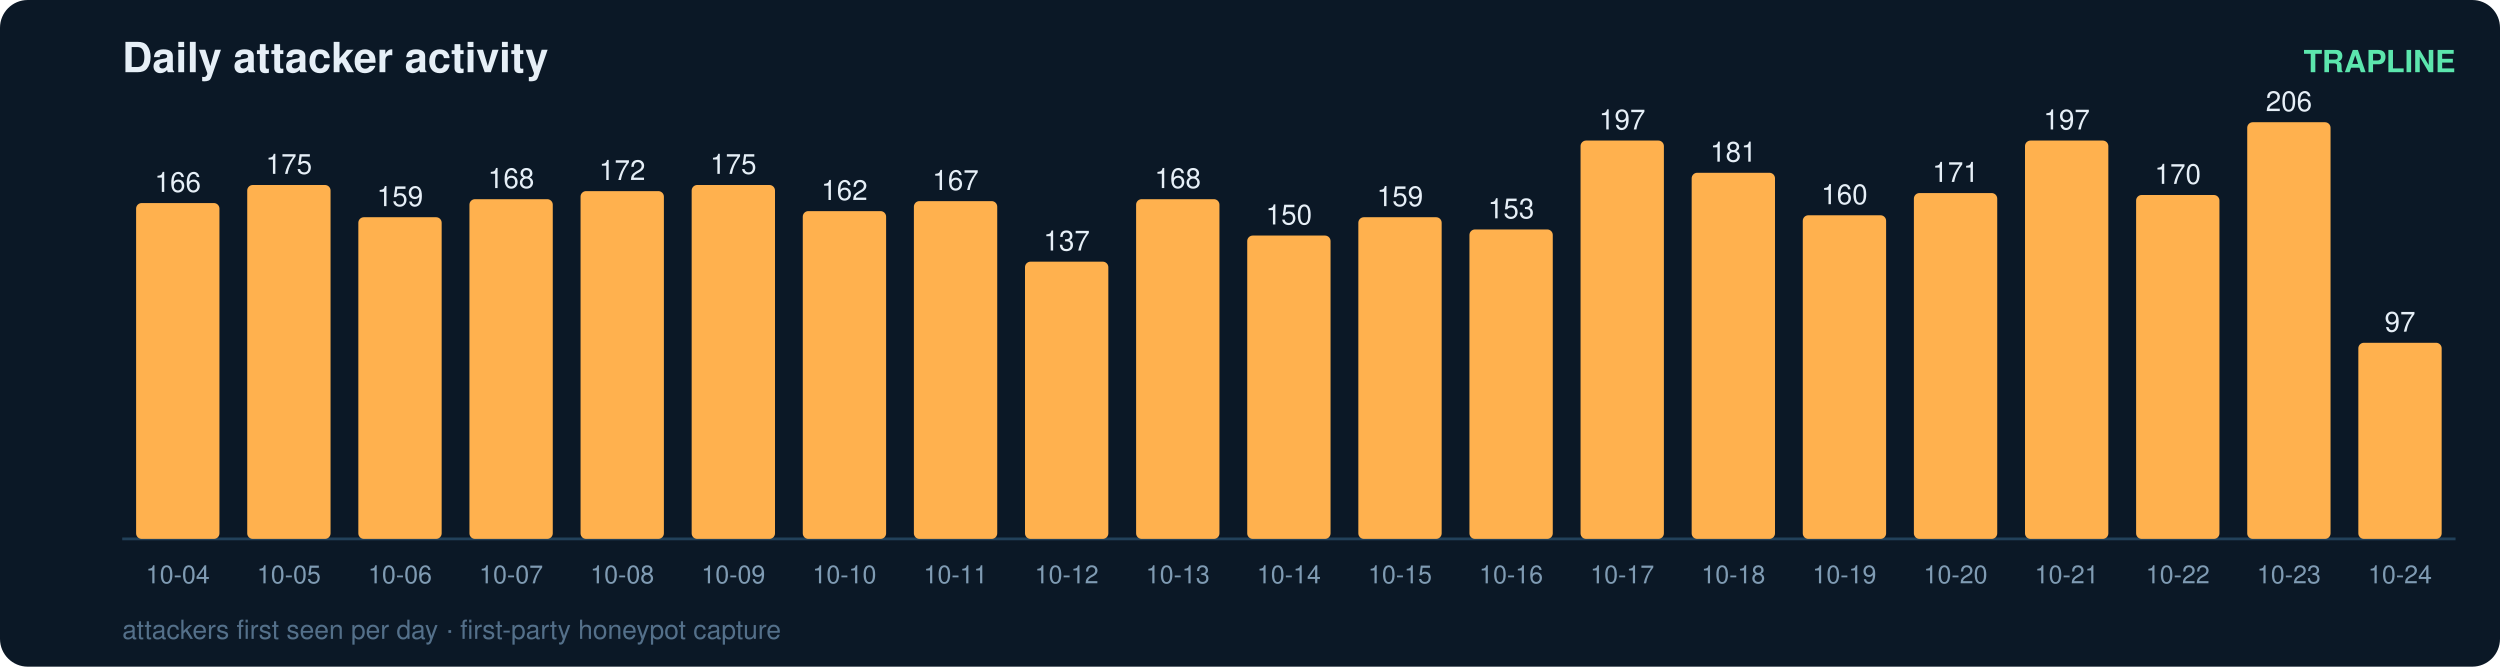
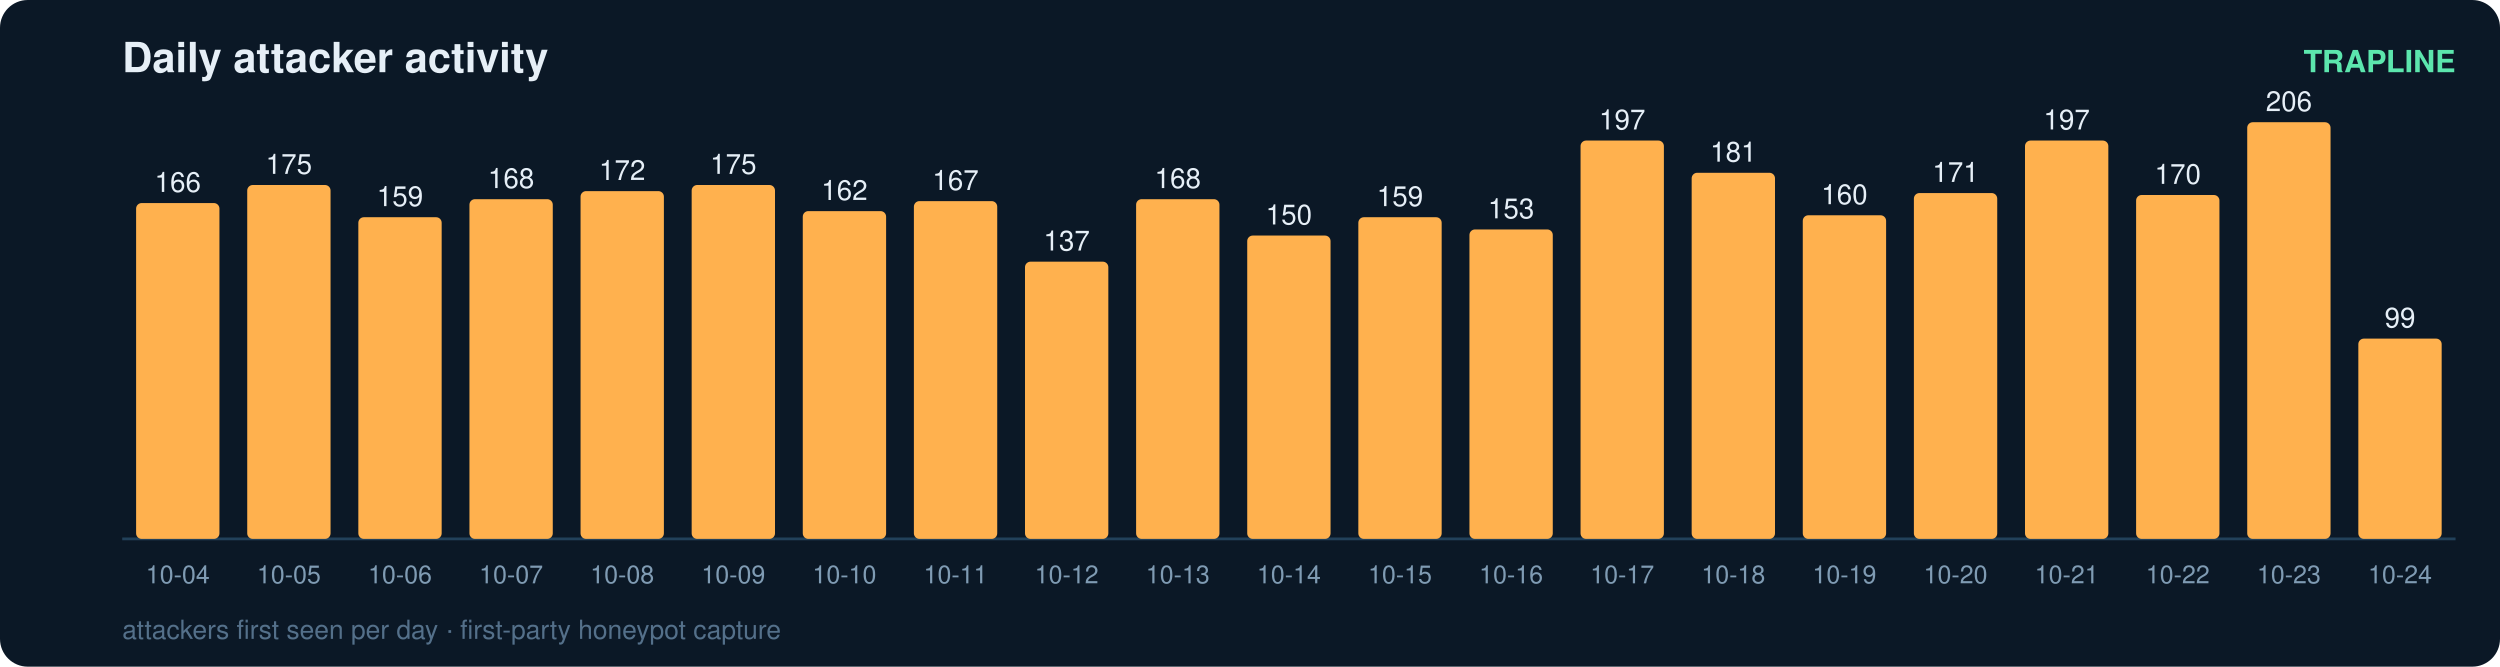
<svg xmlns="http://www.w3.org/2000/svg" width="900" height="240" viewBox="0 0 900 240" font-family="ui-sans-serif,Segoe UI,Helvetica,Arial">
  <rect width="900" height="240" rx="10" fill="#0b1826" />
  <text x="44" y="26" fill="#e6eff7" font-size="15" font-weight="700">Daily attacker activity</text>
  <text x="884" y="26" fill="#5ce6ad" font-size="11" text-anchor="end" font-weight="600">TRAPLINE</text>
  <line x1="44" y1="194" x2="884" y2="194" stroke="#22415a" stroke-width="1" />
  <rect x="49" y="73.1" width="30" height="120.9" rx="2" fill="#ffb14e" />
  <text x="64.0" y="69.1" fill="#e6eff7" font-size="10" text-anchor="middle" font-variant-numeric="tabular-nums">166</text>
  <text x="64.0" y="210.0" fill="#7f9bb3" font-size="9" text-anchor="middle">10-04</text>
  <rect x="89" y="66.6" width="30" height="127.4" rx="2" fill="#ffb14e" />
  <text x="104.0" y="62.6" fill="#e6eff7" font-size="10" text-anchor="middle" font-variant-numeric="tabular-nums">175</text>
  <text x="104.0" y="210.0" fill="#7f9bb3" font-size="9" text-anchor="middle">10-05</text>
  <rect x="129" y="78.2" width="30" height="115.8" rx="2" fill="#ffb14e" />
  <text x="144.0" y="74.2" fill="#e6eff7" font-size="10" text-anchor="middle" font-variant-numeric="tabular-nums">159</text>
  <text x="144.0" y="210.0" fill="#7f9bb3" font-size="9" text-anchor="middle">10-06</text>
  <rect x="169" y="71.7" width="30" height="122.3" rx="2" fill="#ffb14e" />
  <text x="184.0" y="67.7" fill="#e6eff7" font-size="10" text-anchor="middle" font-variant-numeric="tabular-nums">168</text>
  <text x="184.0" y="210.0" fill="#7f9bb3" font-size="9" text-anchor="middle">10-07</text>
  <rect x="209" y="68.8" width="30" height="125.2" rx="2" fill="#ffb14e" />
  <text x="224.0" y="64.8" fill="#e6eff7" font-size="10" text-anchor="middle" font-variant-numeric="tabular-nums">172</text>
  <text x="224.0" y="210.0" fill="#7f9bb3" font-size="9" text-anchor="middle">10-08</text>
  <rect x="249" y="66.6" width="30" height="127.4" rx="2" fill="#ffb14e" />
  <text x="264.0" y="62.6" fill="#e6eff7" font-size="10" text-anchor="middle" font-variant-numeric="tabular-nums">175</text>
  <text x="264.0" y="210.0" fill="#7f9bb3" font-size="9" text-anchor="middle">10-09</text>
  <rect x="289" y="76.0" width="30" height="118.0" rx="2" fill="#ffb14e" />
  <text x="304.0" y="72.0" fill="#e6eff7" font-size="10" text-anchor="middle" font-variant-numeric="tabular-nums">162</text>
  <text x="304.0" y="210.0" fill="#7f9bb3" font-size="9" text-anchor="middle">10-10</text>
  <rect x="329" y="72.4" width="30" height="121.6" rx="2" fill="#ffb14e" />
  <text x="344.0" y="68.4" fill="#e6eff7" font-size="10" text-anchor="middle" font-variant-numeric="tabular-nums">167</text>
  <text x="344.0" y="210.0" fill="#7f9bb3" font-size="9" text-anchor="middle">10-11</text>
  <rect x="369" y="94.2" width="30" height="99.8" rx="2" fill="#ffb14e" />
  <text x="384.0" y="90.2" fill="#e6eff7" font-size="10" text-anchor="middle" font-variant-numeric="tabular-nums">137</text>
  <text x="384.0" y="210.0" fill="#7f9bb3" font-size="9" text-anchor="middle">10-12</text>
  <rect x="409" y="71.7" width="30" height="122.3" rx="2" fill="#ffb14e" />
  <text x="424.0" y="67.7" fill="#e6eff7" font-size="10" text-anchor="middle" font-variant-numeric="tabular-nums">168</text>
  <text x="424.0" y="210.0" fill="#7f9bb3" font-size="9" text-anchor="middle">10-13</text>
  <rect x="449" y="84.8" width="30" height="109.2" rx="2" fill="#ffb14e" />
  <text x="464.0" y="80.8" fill="#e6eff7" font-size="10" text-anchor="middle" font-variant-numeric="tabular-nums">150</text>
  <text x="464.0" y="210.0" fill="#7f9bb3" font-size="9" text-anchor="middle">10-14</text>
  <rect x="489" y="78.2" width="30" height="115.8" rx="2" fill="#ffb14e" />
  <text x="504.0" y="74.2" fill="#e6eff7" font-size="10" text-anchor="middle" font-variant-numeric="tabular-nums">159</text>
  <text x="504.0" y="210.0" fill="#7f9bb3" font-size="9" text-anchor="middle">10-15</text>
  <rect x="529" y="82.6" width="30" height="111.4" rx="2" fill="#ffb14e" />
  <text x="544.0" y="78.6" fill="#e6eff7" font-size="10" text-anchor="middle" font-variant-numeric="tabular-nums">153</text>
  <text x="544.0" y="210.0" fill="#7f9bb3" font-size="9" text-anchor="middle">10-16</text>
  <rect x="569" y="50.6" width="30" height="143.4" rx="2" fill="#ffb14e" />
  <text x="584.0" y="46.6" fill="#e6eff7" font-size="10" text-anchor="middle" font-variant-numeric="tabular-nums">197</text>
  <text x="584.0" y="210.0" fill="#7f9bb3" font-size="9" text-anchor="middle">10-17</text>
  <rect x="609" y="62.2" width="30" height="131.8" rx="2" fill="#ffb14e" />
  <text x="624.0" y="58.2" fill="#e6eff7" font-size="10" text-anchor="middle" font-variant-numeric="tabular-nums">181</text>
  <text x="624.0" y="210.0" fill="#7f9bb3" font-size="9" text-anchor="middle">10-18</text>
  <rect x="649" y="77.5" width="30" height="116.5" rx="2" fill="#ffb14e" />
  <text x="664.0" y="73.5" fill="#e6eff7" font-size="10" text-anchor="middle" font-variant-numeric="tabular-nums">160</text>
  <text x="664.0" y="210.0" fill="#7f9bb3" font-size="9" text-anchor="middle">10-19</text>
  <rect x="689" y="69.5" width="30" height="124.5" rx="2" fill="#ffb14e" />
  <text x="704.0" y="65.5" fill="#e6eff7" font-size="10" text-anchor="middle" font-variant-numeric="tabular-nums">171</text>
  <text x="704.0" y="210.0" fill="#7f9bb3" font-size="9" text-anchor="middle">10-20</text>
  <rect x="729" y="50.6" width="30" height="143.4" rx="2" fill="#ffb14e" />
  <text x="744.0" y="46.6" fill="#e6eff7" font-size="10" text-anchor="middle" font-variant-numeric="tabular-nums">197</text>
  <text x="744.0" y="210.0" fill="#7f9bb3" font-size="9" text-anchor="middle">10-21</text>
  <rect x="769" y="70.2" width="30" height="123.8" rx="2" fill="#ffb14e" />
  <text x="784.0" y="66.2" fill="#e6eff7" font-size="10" text-anchor="middle" font-variant-numeric="tabular-nums">170</text>
  <text x="784.0" y="210.0" fill="#7f9bb3" font-size="9" text-anchor="middle">10-22</text>
  <rect x="809" y="44.0" width="30" height="150.0" rx="2" fill="#ffb14e" />
  <text x="824.0" y="40.0" fill="#e6eff7" font-size="10" text-anchor="middle" font-variant-numeric="tabular-nums">206</text>
  <text x="824.0" y="210.0" fill="#7f9bb3" font-size="9" text-anchor="middle">10-23</text>
-   <rect x="849" y="123.4" width="30" height="70.6" rx="2" fill="#ffb14e" />
-   <text x="864.0" y="119.4" fill="#e6eff7" font-size="10" text-anchor="middle" font-variant-numeric="tabular-nums">97</text>
+   <rect x="849" y="121.9" width="30" height="72.1" rx="2" fill="#ffb14e" />
+   <text x="864.0" y="117.9" fill="#e6eff7" font-size="10" text-anchor="middle" font-variant-numeric="tabular-nums">99</text>
  <text x="864.0" y="210.0" fill="#7f9bb3" font-size="9" text-anchor="middle">10-24</text>
  <text x="44" y="230" fill="#54708a" font-size="9.5">attackers first seen per day · first-party honeypot capture</text>
</svg>
